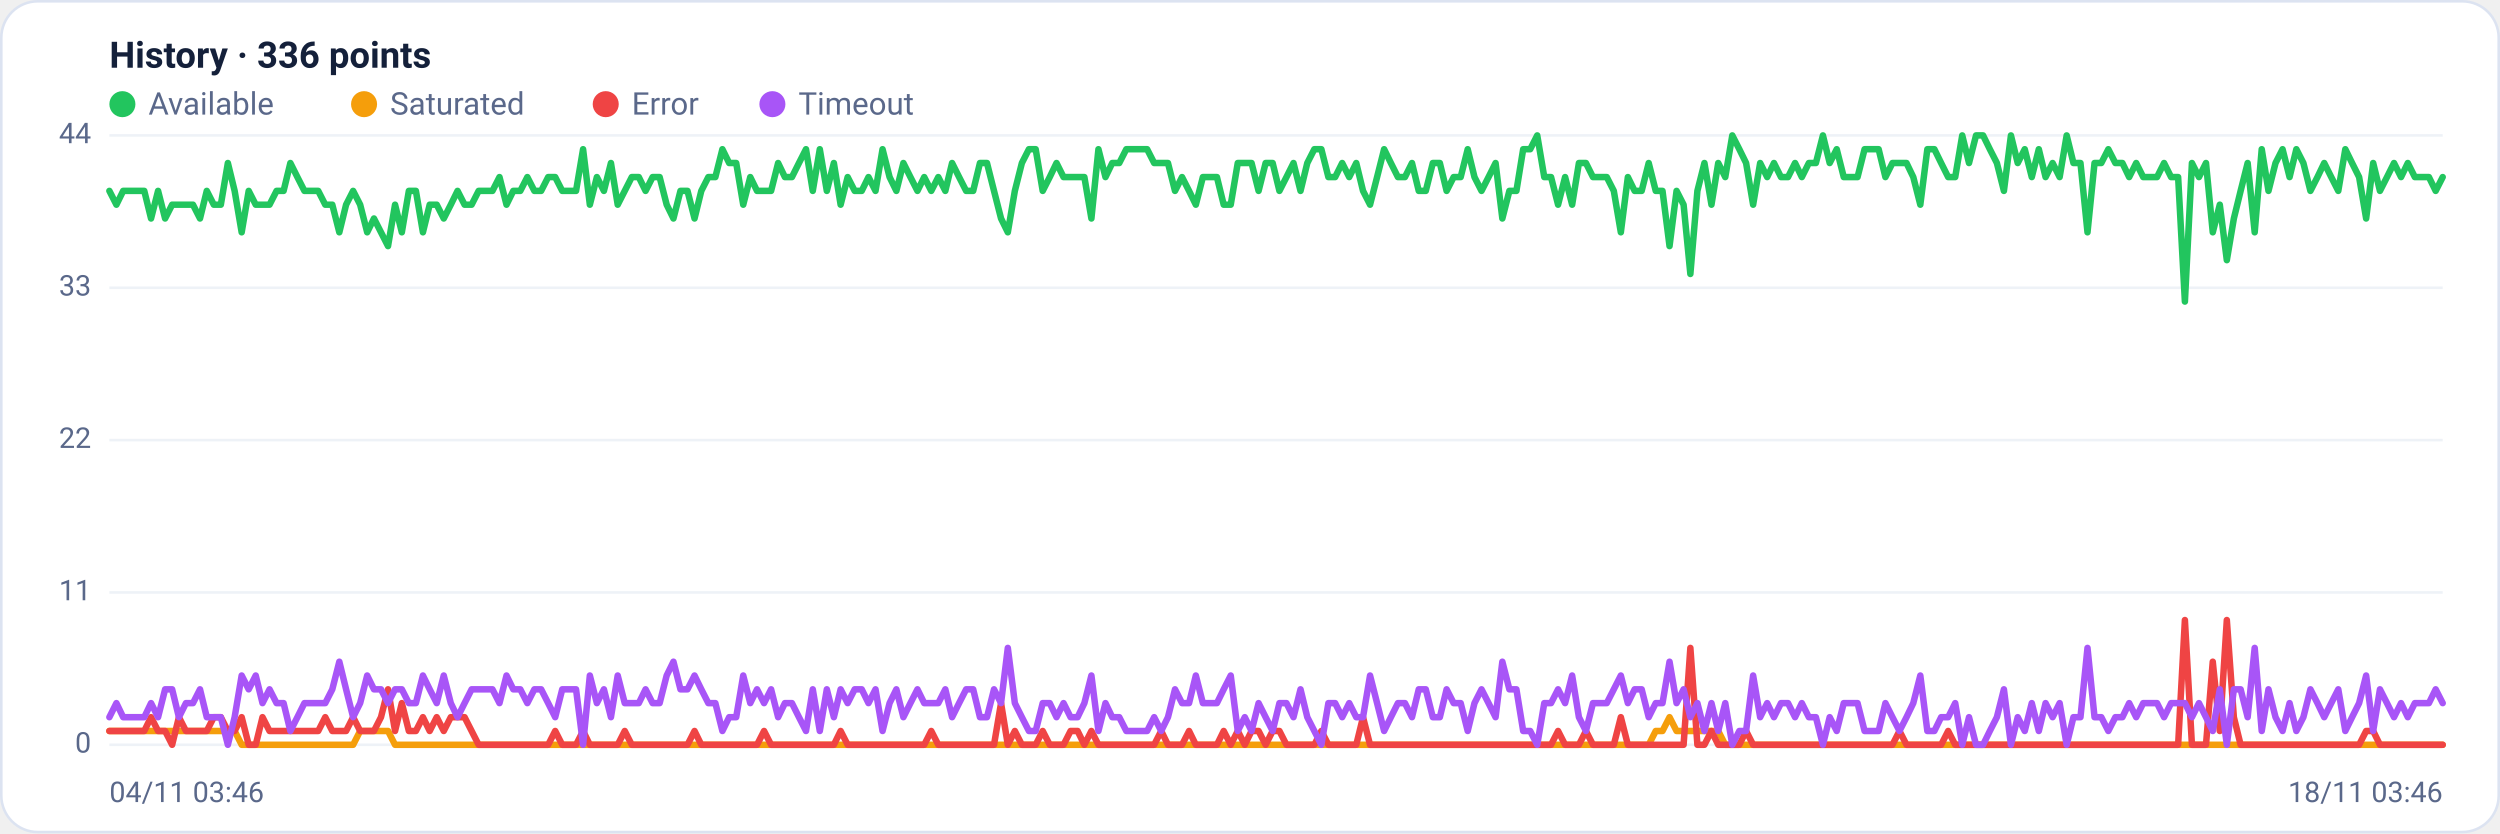
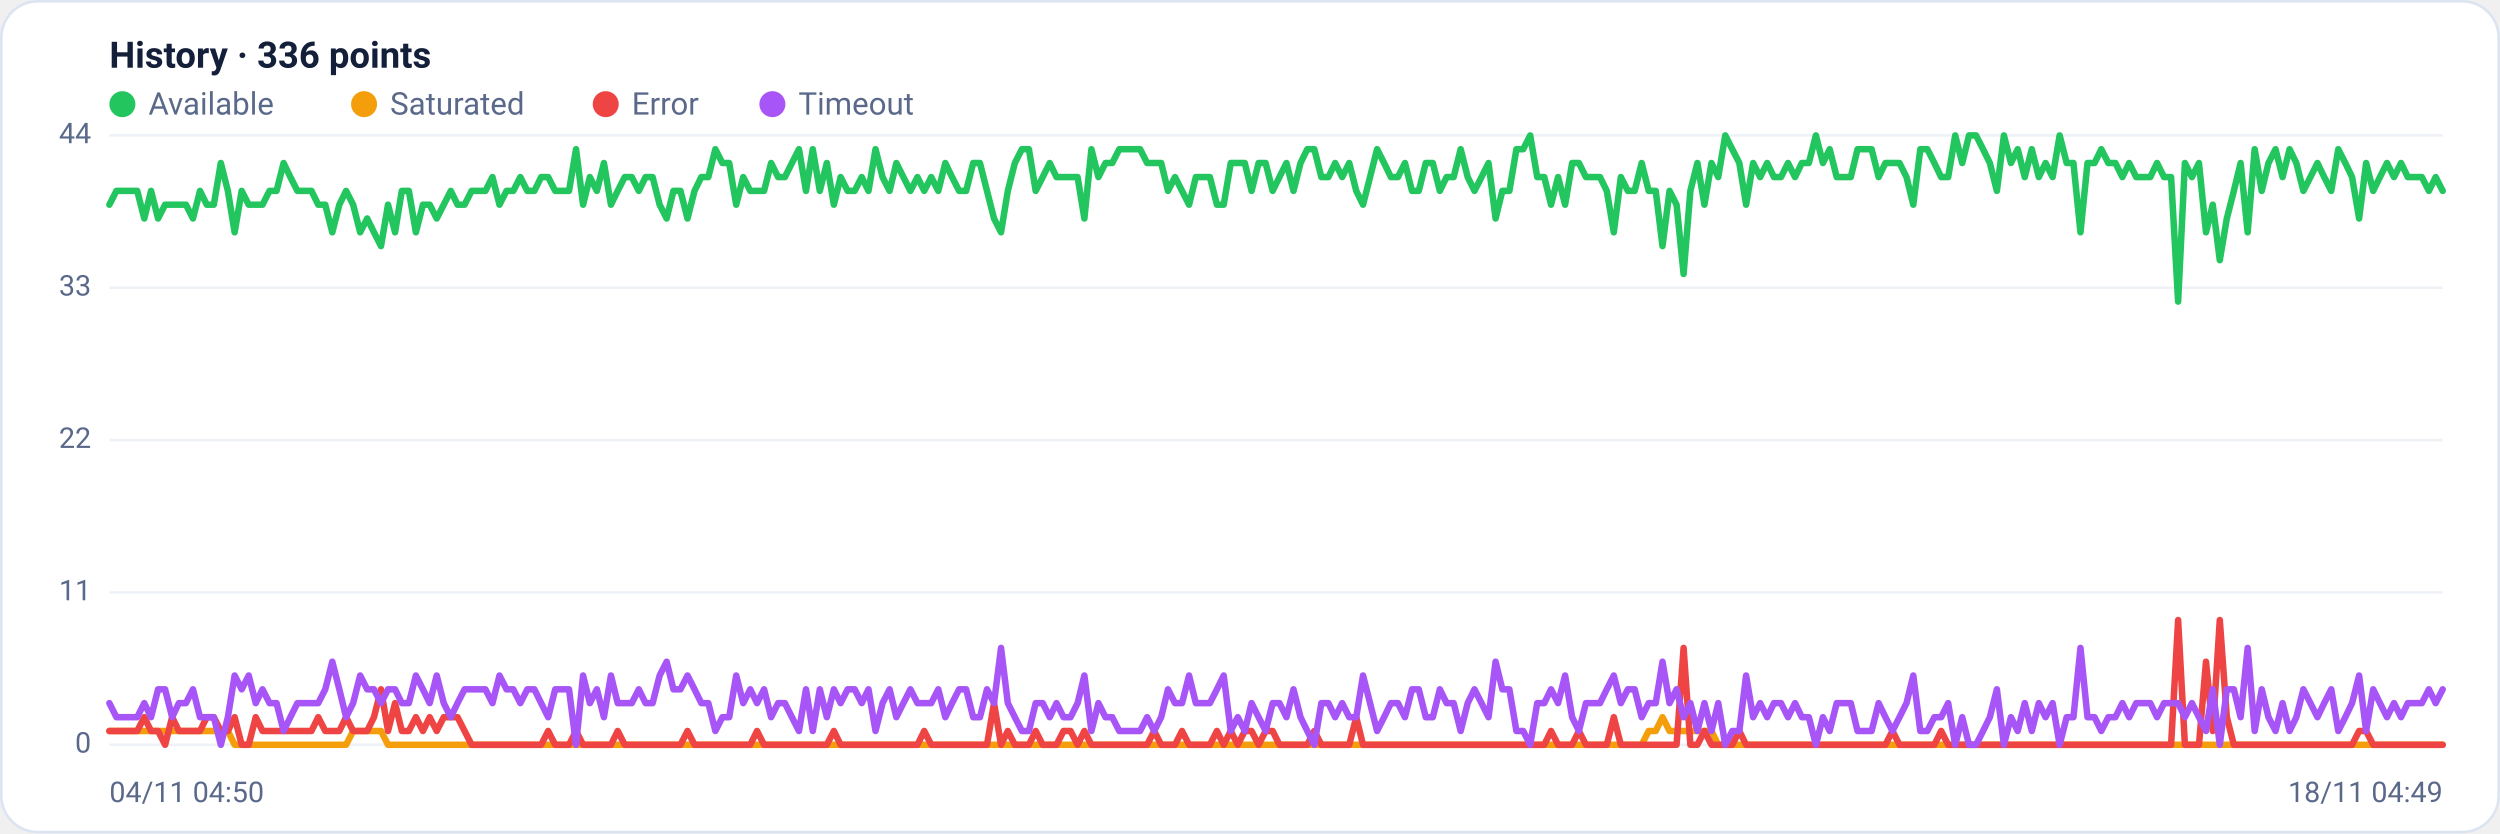
<svg xmlns="http://www.w3.org/2000/svg" viewBox="0 0 960 320" width="960" height="320" font-family="Segoe UI, system-ui, -apple-system, Roboto, Helvetica, Arial, sans-serif" role="img" aria-label="Availability history per region">
  <rect x="0.5" y="0.5" width="959" height="319" rx="14" fill="#ffffff" stroke="#dce3f1" />
  <text x="42" y="26" font-size="14" font-weight="600" fill="#14203a">History · 336 points</text>
  <circle cx="47" cy="40" r="5" fill="#22c55e" />
  <text x="57" y="44" font-size="12" fill="#5a688a">Available</text>
  <circle cx="139.8" cy="40" r="5" fill="#f59e0b" />
  <text x="149.8" y="44" font-size="12" fill="#5a688a">Saturated</text>
  <circle cx="232.6" cy="40" r="5" fill="#ef4444" />
  <text x="242.6" y="44" font-size="12" fill="#5a688a">Error</text>
  <circle cx="296.6" cy="40" r="5" fill="#a855f7" />
  <text x="306.6" y="44" font-size="12" fill="#5a688a">Timeout</text>
  <line x1="42" y1="286.0" x2="938" y2="286.0" stroke="#eef2f7" stroke-width="1" />
  <text x="35" y="289.0" text-anchor="end" font-size="11" fill="#5a688a">0</text>
  <line x1="42" y1="227.5" x2="938" y2="227.5" stroke="#eef2f7" stroke-width="1" />
  <text x="35" y="230.5" text-anchor="end" font-size="11" fill="#5a688a">11</text>
  <line x1="42" y1="169.0" x2="938" y2="169.0" stroke="#eef2f7" stroke-width="1" />
  <text x="35" y="172.0" text-anchor="end" font-size="11" fill="#5a688a">22</text>
  <line x1="42" y1="110.5" x2="938" y2="110.5" stroke="#eef2f7" stroke-width="1" />
  <text x="35" y="113.5" text-anchor="end" font-size="11" fill="#5a688a">33</text>
  <line x1="42" y1="52.0" x2="938" y2="52.0" stroke="#eef2f7" stroke-width="1" />
  <text x="35" y="55.0" text-anchor="end" font-size="11" fill="#5a688a">44</text>
-   <polyline fill="none" stroke="#22c55e" stroke-width="2.5" stroke-linejoin="round" stroke-linecap="round" points="42.0,73.3 44.7,78.6 47.3,73.3 50.0,73.3 52.7,73.3 55.4,73.3 58.0,83.9 60.7,73.3 63.4,83.9 66.1,78.6 68.7,78.6 71.4,78.6 74.1,78.6 76.8,83.9 79.4,73.3 82.1,78.6 84.8,78.6 87.5,62.6 90.1,73.3 92.8,89.2 95.5,73.3 98.2,78.6 100.8,78.6 103.5,78.6 106.2,73.3 108.9,73.3 111.5,62.6 114.2,68.0 116.9,73.3 119.6,73.3 122.2,73.3 124.9,78.6 127.6,78.6 130.3,89.2 132.9,78.6 135.6,73.3 138.3,78.6 141.0,89.2 143.6,83.9 146.3,89.2 149.0,94.5 151.7,78.6 154.3,89.2 157.0,73.3 159.7,73.3 162.4,89.2 165.0,78.6 167.7,78.6 170.4,83.9 173.1,78.6 175.7,73.3 178.4,78.6 181.1,78.6 183.8,73.3 186.4,73.3 189.1,73.3 191.8,68.0 194.5,78.6 197.1,73.3 199.8,73.3 202.5,68.0 205.2,73.3 207.8,73.3 210.5,68.0 213.2,68.0 215.9,73.3 218.5,73.3 221.2,73.3 223.9,57.3 226.5,78.6 229.2,68.0 231.9,73.3 234.6,62.6 237.2,78.6 239.9,73.3 242.6,68.0 245.3,68.0 247.9,73.3 250.6,68.0 253.3,68.0 256.0,78.6 258.6,83.9 261.3,73.3 264.0,73.3 266.7,83.9 269.3,73.3 272.0,68.0 274.7,68.0 277.4,57.3 280.0,62.6 282.7,62.6 285.4,78.6 288.1,68.0 290.7,73.3 293.4,73.3 296.1,73.3 298.8,62.6 301.4,68.0 304.1,68.0 306.8,62.6 309.5,57.3 312.1,73.3 314.8,57.3 317.5,73.3 320.2,62.6 322.8,78.6 325.5,68.0 328.2,73.3 330.9,73.3 333.5,68.0 336.2,73.3 338.9,57.3 341.6,68.0 344.2,73.3 346.9,62.6 349.6,68.0 352.3,73.3 354.9,68.0 357.6,73.3 360.3,68.0 363.0,73.3 365.6,62.6 368.3,68.0 371.0,73.3 373.7,73.3 376.3,62.6 379.0,62.6 381.7,73.3 384.4,83.9 387.0,89.2 389.7,73.3 392.4,62.6 395.1,57.3 397.7,57.3 400.4,73.3 403.1,68.0 405.7,62.6 408.4,68.0 411.1,68.0 413.8,68.0 416.4,68.0 419.1,83.9 421.8,57.3 424.5,68.0 427.1,62.6 429.8,62.6 432.5,57.3 435.2,57.3 437.8,57.3 440.5,57.3 443.2,62.6 445.9,62.6 448.5,62.6 451.2,73.3 453.9,68.0 456.6,73.3 459.2,78.6 461.9,68.0 464.6,68.0 467.3,68.0 469.9,78.6 472.6,78.6 475.3,62.6 478.0,62.6 480.6,62.6 483.3,73.3 486.0,62.6 488.7,62.6 491.3,73.3 494.0,68.0 496.7,62.6 499.4,73.3 502.0,62.6 504.7,57.3 507.4,57.3 510.1,68.0 512.7,68.0 515.4,62.6 518.1,68.0 520.8,62.6 523.4,73.3 526.1,78.6 528.8,68.0 531.5,57.3 534.1,62.6 536.8,68.0 539.5,68.0 542.2,62.6 544.8,73.3 547.5,73.3 550.2,62.6 552.9,62.6 555.5,73.3 558.2,68.0 560.9,68.0 563.6,57.3 566.2,68.0 568.9,73.3 571.6,68.0 574.3,62.6 576.9,83.9 579.6,73.3 582.3,73.3 584.9,57.3 587.6,57.3 590.3,52.0 593.0,68.0 595.6,68.0 598.3,78.6 601.0,68.0 603.7,78.6 606.3,62.6 609.0,62.6 611.7,68.0 614.4,68.0 617.0,68.0 619.7,73.3 622.4,89.2 625.1,68.0 627.7,73.3 630.4,73.3 633.1,62.6 635.8,73.3 638.4,73.3 641.1,94.5 643.8,73.3 646.5,78.6 649.1,105.2 651.8,73.3 654.5,62.6 657.2,78.6 659.8,62.6 662.5,68.0 665.2,52.0 667.9,57.3 670.5,62.6 673.2,78.6 675.9,62.6 678.6,68.0 681.2,62.6 683.9,68.0 686.6,68.0 689.3,62.6 691.9,68.0 694.6,62.6 697.3,62.6 700.0,52.0 702.6,62.6 705.3,57.3 708.0,68.0 710.7,68.0 713.3,68.0 716.0,57.3 718.7,57.3 721.4,57.3 724.0,68.0 726.7,62.6 729.4,62.6 732.1,62.6 734.7,68.0 737.4,78.6 740.1,57.3 742.8,57.3 745.4,62.6 748.1,68.0 750.8,68.0 753.5,52.0 756.1,62.6 758.8,52.0 761.5,52.0 764.1,57.3 766.8,62.6 769.5,73.3 772.2,52.0 774.8,62.6 777.5,57.3 780.2,68.0 782.9,57.3 785.5,68.0 788.2,62.6 790.9,68.0 793.6,52.0 796.2,62.6 798.9,62.6 801.6,89.2 804.3,62.6 806.9,62.6 809.6,57.3 812.3,62.6 815.0,62.6 817.6,68.0 820.3,62.6 823.0,68.0 825.7,68.0 828.3,68.0 831.0,62.6 833.7,68.0 836.4,68.0 839.0,115.8 841.7,62.6 844.4,68.0 847.1,62.6 849.7,89.2 852.4,78.6 855.1,99.9 857.8,83.9 860.4,73.3 863.1,62.6 865.8,89.2 868.5,57.3 871.1,73.3 873.8,62.6 876.5,57.3 879.2,68.0 881.8,57.3 884.5,62.6 887.2,73.3 889.9,68.0 892.5,62.6 895.2,68.0 897.9,73.3 900.6,57.3 903.2,62.6 905.9,68.0 908.6,83.9 911.3,62.6 913.9,73.3 916.6,68.0 919.3,62.6 922.0,68.0 924.6,62.6 927.3,68.0 930.0,68.0 932.7,68.0 935.3,73.3 938.0,68.0" />
-   <polyline fill="none" stroke="#f59e0b" stroke-width="2.5" stroke-linejoin="round" stroke-linecap="round" points="42.0,280.7 44.7,280.7 47.3,280.7 50.0,280.7 52.7,280.7 55.4,280.7 58.0,280.7 60.7,280.7 63.4,280.7 66.1,280.7 68.7,280.7 71.4,280.7 74.1,280.7 76.8,280.7 79.4,280.7 82.1,280.7 84.8,280.7 87.5,280.7 90.1,280.7 92.8,286.0 95.5,286.0 98.2,286.0 100.8,286.0 103.5,286.0 106.2,286.0 108.9,286.0 111.5,286.0 114.2,286.0 116.9,286.0 119.6,286.0 122.2,286.0 124.9,286.0 127.6,286.0 130.3,286.0 132.9,286.0 135.6,286.0 138.3,280.7 141.0,280.7 143.6,280.7 146.3,280.7 149.0,280.7 151.7,286.0 154.3,286.0 157.0,286.0 159.7,286.0 162.4,286.0 165.0,286.0 167.7,286.0 170.4,286.0 173.1,286.0 175.7,286.0 178.4,286.0 181.1,286.0 183.8,286.0 186.4,286.0 189.1,286.0 191.8,286.0 194.5,286.0 197.1,286.0 199.8,286.0 202.5,286.0 205.2,286.0 207.8,286.0 210.5,286.0 213.2,286.0 215.9,286.0 218.5,286.0 221.2,286.0 223.9,286.0 226.5,286.0 229.2,286.0 231.9,286.0 234.6,286.0 237.2,286.0 239.9,286.0 242.6,286.0 245.3,286.0 247.9,286.0 250.6,286.0 253.3,286.0 256.0,286.0 258.6,286.0 261.3,286.0 264.0,286.0 266.7,286.0 269.3,286.0 272.0,286.0 274.7,286.0 277.4,286.0 280.0,286.0 282.7,286.0 285.4,286.0 288.1,286.0 290.7,286.0 293.4,286.0 296.1,286.0 298.8,286.0 301.4,286.0 304.1,286.0 306.8,286.0 309.5,286.0 312.1,286.0 314.8,286.0 317.5,286.0 320.2,286.0 322.8,286.0 325.5,286.0 328.2,286.0 330.9,286.0 333.5,286.0 336.2,286.0 338.9,286.0 341.6,286.0 344.2,286.0 346.9,286.0 349.6,286.0 352.3,286.0 354.9,286.0 357.6,286.0 360.3,286.0 363.0,286.0 365.6,286.0 368.3,286.0 371.0,286.0 373.7,286.0 376.3,286.0 379.0,286.0 381.7,286.0 384.4,286.0 387.0,286.0 389.7,286.0 392.4,286.0 395.1,286.0 397.7,286.0 400.4,286.0 403.1,286.0 405.7,286.0 408.4,286.0 411.1,286.0 413.8,286.0 416.4,286.0 419.1,286.0 421.8,286.0 424.5,286.0 427.1,286.0 429.8,286.0 432.5,286.0 435.2,286.0 437.8,286.0 440.5,286.0 443.2,286.0 445.9,286.0 448.5,286.0 451.2,286.0 453.9,286.0 456.6,286.0 459.2,286.0 461.9,286.0 464.6,286.0 467.3,286.0 469.9,286.0 472.6,286.0 475.3,286.0 478.0,286.0 480.6,286.0 483.3,286.0 486.0,286.0 488.7,286.0 491.3,286.0 494.0,286.0 496.7,286.0 499.4,286.0 502.0,286.0 504.7,286.0 507.4,286.0 510.1,286.0 512.7,286.0 515.4,286.0 518.1,286.0 520.8,286.0 523.4,286.0 526.1,286.0 528.8,286.0 531.5,286.0 534.1,286.0 536.8,286.0 539.5,286.0 542.2,286.0 544.8,286.0 547.5,286.0 550.2,286.0 552.9,286.0 555.5,286.0 558.2,286.0 560.9,286.0 563.6,286.0 566.2,286.0 568.9,286.0 571.6,286.0 574.3,286.0 576.9,286.0 579.6,286.0 582.3,286.0 584.9,286.0 587.6,286.0 590.3,286.0 593.0,286.0 595.6,286.0 598.3,286.0 601.0,286.0 603.7,286.0 606.3,286.0 609.0,286.0 611.7,286.0 614.4,286.0 617.0,286.0 619.7,286.0 622.4,286.0 625.1,286.0 627.7,286.0 630.4,286.0 633.1,286.0 635.8,280.7 638.4,280.7 641.1,275.4 643.8,280.7 646.5,280.7 649.1,280.7 651.8,280.7 654.5,280.7 657.2,280.7 659.8,280.7 662.5,286.0 665.2,286.0 667.9,286.0 670.5,286.0 673.2,286.0 675.9,286.0 678.6,286.0 681.2,286.0 683.9,286.0 686.6,286.0 689.3,286.0 691.9,286.0 694.6,286.0 697.3,286.0 700.0,286.0 702.6,286.0 705.3,286.0 708.0,286.0 710.7,286.0 713.3,286.0 716.0,286.0 718.7,286.0 721.4,286.0 724.0,286.0 726.7,286.0 729.4,286.0 732.1,286.0 734.7,286.0 737.4,286.0 740.1,286.0 742.8,286.0 745.4,286.0 748.1,286.0 750.8,286.0 753.5,286.0 756.1,286.0 758.8,286.0 761.5,286.0 764.1,286.0 766.8,286.0 769.5,286.0 772.2,286.0 774.8,286.0 777.5,286.0 780.2,286.0 782.9,286.0 785.5,286.0 788.2,286.0 790.9,286.0 793.6,286.0 796.2,286.0 798.9,286.0 801.6,286.0 804.3,286.0 806.9,286.0 809.6,286.0 812.3,286.0 815.0,286.0 817.6,286.0 820.3,286.0 823.0,286.0 825.7,286.0 828.3,286.0 831.0,286.0 833.7,286.0 836.4,286.0 839.0,286.0 841.7,286.0 844.4,286.0 847.1,286.0 849.7,286.0 852.4,286.0 855.1,286.0 857.8,286.0 860.4,286.0 863.1,286.0 865.8,286.0 868.5,286.0 871.1,286.0 873.8,286.0 876.5,286.0 879.2,286.0 881.8,286.0 884.5,286.0 887.2,286.0 889.9,286.0 892.5,286.0 895.2,286.0 897.9,286.0 900.6,286.0 903.2,286.0 905.9,286.0 908.6,286.0 911.3,286.0 913.9,286.0 916.6,286.0 919.3,286.0 922.0,286.0 924.6,286.0 927.3,286.0 930.0,286.0 932.7,286.0 935.3,286.0 938.0,286.0" />
-   <polyline fill="none" stroke="#ef4444" stroke-width="2.5" stroke-linejoin="round" stroke-linecap="round" points="42.0,280.7 44.7,280.7 47.3,280.7 50.0,280.7 52.7,280.7 55.4,280.7 58.0,275.4 60.7,280.7 63.4,280.7 66.1,286.0 68.7,275.4 71.4,280.7 74.1,280.7 76.8,280.7 79.4,280.7 82.1,275.4 84.8,275.4 87.5,280.7 90.1,280.7 92.8,275.4 95.5,286.0 98.2,286.0 100.8,275.4 103.5,280.7 106.2,280.7 108.9,280.7 111.5,280.7 114.2,280.7 116.9,280.7 119.6,280.7 122.2,280.7 124.9,275.4 127.6,280.7 130.3,280.7 132.9,280.7 135.6,275.4 138.3,280.7 141.0,280.7 143.6,280.7 146.3,275.4 149.0,264.7 151.7,280.7 154.3,270.0 157.0,280.7 159.7,280.7 162.4,275.4 165.0,280.7 167.7,275.4 170.4,280.7 173.1,275.4 175.7,275.4 178.4,275.4 181.1,280.7 183.8,286.0 186.4,286.0 189.1,286.0 191.8,286.0 194.5,286.0 197.1,286.0 199.8,286.0 202.5,286.0 205.2,286.0 207.8,286.0 210.5,286.0 213.2,280.7 215.9,286.0 218.5,286.0 221.2,286.0 223.9,280.7 226.5,286.0 229.2,286.0 231.9,286.0 234.6,286.0 237.2,286.0 239.9,280.7 242.6,286.0 245.3,286.0 247.9,286.0 250.6,286.0 253.3,286.0 256.0,286.0 258.6,286.0 261.3,286.0 264.0,286.0 266.7,280.7 269.3,286.0 272.0,286.0 274.7,286.0 277.4,286.0 280.0,286.0 282.7,286.0 285.4,286.0 288.1,286.0 290.7,286.0 293.4,280.7 296.1,286.0 298.8,286.0 301.4,286.0 304.1,286.0 306.8,286.0 309.5,286.0 312.1,286.0 314.8,286.0 317.5,286.0 320.2,286.0 322.8,280.7 325.5,286.0 328.2,286.0 330.9,286.0 333.5,286.0 336.2,286.0 338.9,286.0 341.6,286.0 344.2,286.0 346.9,286.0 349.6,286.0 352.3,286.0 354.9,286.0 357.6,280.7 360.3,286.0 363.0,286.0 365.6,286.0 368.3,286.0 371.0,286.0 373.7,286.0 376.3,286.0 379.0,286.0 381.7,286.0 384.4,270.0 387.0,286.0 389.7,280.7 392.4,286.0 395.1,286.0 397.7,286.0 400.4,280.7 403.1,286.0 405.7,286.0 408.4,286.0 411.1,280.7 413.8,280.7 416.4,286.0 419.1,280.7 421.8,286.0 424.5,286.0 427.1,286.0 429.8,286.0 432.5,286.0 435.2,286.0 437.8,286.0 440.5,286.0 443.2,286.0 445.9,280.7 448.5,286.0 451.2,286.0 453.9,286.0 456.6,280.7 459.2,286.0 461.9,286.0 464.6,286.0 467.3,286.0 469.9,280.7 472.6,286.0 475.3,280.7 478.0,286.0 480.6,280.7 483.3,280.7 486.0,286.0 488.7,280.7 491.3,280.7 494.0,286.0 496.7,286.0 499.4,286.0 502.0,286.0 504.7,286.0 507.4,280.7 510.1,286.0 512.7,286.0 515.4,286.0 518.1,286.0 520.8,286.0 523.4,275.4 526.1,286.0 528.8,286.0 531.5,286.0 534.1,286.0 536.8,286.0 539.5,286.0 542.2,286.0 544.8,286.0 547.5,286.0 550.2,286.0 552.9,286.0 555.5,286.0 558.2,286.0 560.9,286.0 563.6,286.0 566.2,286.0 568.9,286.0 571.6,286.0 574.3,286.0 576.9,286.0 579.6,286.0 582.3,286.0 584.9,286.0 587.6,286.0 590.3,286.0 593.0,286.0 595.6,286.0 598.3,280.7 601.0,286.0 603.7,286.0 606.3,286.0 609.0,280.7 611.7,286.0 614.4,286.0 617.0,286.0 619.7,286.0 622.4,275.4 625.1,286.0 627.7,286.0 630.4,286.0 633.1,286.0 635.8,286.0 638.4,286.0 641.1,286.0 643.8,286.0 646.5,286.0 649.1,248.8 651.8,286.0 654.5,286.0 657.2,280.7 659.8,286.0 662.5,286.0 665.2,286.0 667.9,286.0 670.5,280.7 673.2,286.0 675.9,286.0 678.6,286.0 681.2,286.0 683.9,286.0 686.6,286.0 689.3,286.0 691.9,286.0 694.6,286.0 697.3,286.0 700.0,286.0 702.6,286.0 705.3,286.0 708.0,286.0 710.7,286.0 713.3,286.0 716.0,286.0 718.7,286.0 721.4,286.0 724.0,286.0 726.7,286.0 729.4,280.7 732.1,286.0 734.7,286.0 737.4,286.0 740.1,286.0 742.8,286.0 745.4,286.0 748.1,280.7 750.8,286.0 753.5,286.0 756.1,286.0 758.8,286.0 761.5,286.0 764.1,286.0 766.8,286.0 769.5,286.0 772.2,286.0 774.8,286.0 777.5,286.0 780.2,286.0 782.9,286.0 785.5,286.0 788.2,286.0 790.9,286.0 793.6,286.0 796.2,286.0 798.9,286.0 801.6,286.0 804.3,286.0 806.9,286.0 809.6,286.0 812.3,286.0 815.0,286.0 817.6,286.0 820.3,286.0 823.0,286.0 825.7,286.0 828.3,286.0 831.0,286.0 833.7,286.0 836.4,286.0 839.0,238.1 841.7,286.0 844.4,286.0 847.1,286.0 849.7,254.1 852.4,280.7 855.1,238.1 857.8,275.4 860.4,286.0 863.1,286.0 865.8,286.0 868.5,286.0 871.1,286.0 873.8,286.0 876.5,286.0 879.2,286.0 881.8,286.0 884.5,286.0 887.2,286.0 889.9,286.0 892.5,286.0 895.2,286.0 897.9,286.0 900.6,286.0 903.2,286.0 905.9,286.0 908.6,280.7 911.3,280.7 913.9,286.0 916.6,286.0 919.3,286.0 922.0,286.0 924.6,286.0 927.3,286.0 930.0,286.0 932.7,286.0 935.3,286.0 938.0,286.0" />
-   <polyline fill="none" stroke="#a855f7" stroke-width="2.5" stroke-linejoin="round" stroke-linecap="round" points="42.0,275.4 44.7,270.0 47.3,275.4 50.0,275.4 52.7,275.4 55.4,275.4 58.0,270.0 60.7,275.4 63.4,264.7 66.1,264.7 68.7,275.4 71.4,270.0 74.1,270.0 76.8,264.7 79.4,275.4 82.1,275.4 84.8,275.4 87.5,286.0 90.1,275.4 92.8,259.4 95.5,264.7 98.2,259.4 100.8,270.0 103.5,264.7 106.2,270.0 108.9,270.0 111.5,280.7 114.2,275.4 116.9,270.0 119.6,270.0 122.2,270.0 124.9,270.0 127.6,264.7 130.3,254.1 132.9,264.7 135.6,275.4 138.3,270.0 141.0,259.4 143.6,264.7 146.3,264.7 149.0,270.0 151.7,264.7 154.3,264.7 157.0,270.0 159.7,270.0 162.4,259.4 165.0,264.7 167.7,270.0 170.4,259.4 173.1,270.0 175.7,275.4 178.4,270.0 181.1,264.7 183.8,264.7 186.4,264.7 189.1,264.7 191.8,270.0 194.5,259.4 197.1,264.7 199.8,264.7 202.5,270.0 205.2,264.7 207.8,264.7 210.5,270.0 213.2,275.4 215.9,264.7 218.5,264.7 221.2,264.7 223.9,286.0 226.5,259.4 229.2,270.0 231.9,264.7 234.6,275.4 237.2,259.4 239.9,270.0 242.6,270.0 245.3,270.0 247.9,264.7 250.6,270.0 253.3,270.0 256.0,259.4 258.6,254.1 261.3,264.7 264.0,264.7 266.7,259.4 269.3,264.7 272.0,270.0 274.7,270.0 277.4,280.7 280.0,275.4 282.7,275.4 285.4,259.4 288.1,270.0 290.7,264.7 293.4,270.0 296.1,264.7 298.8,275.4 301.4,270.0 304.1,270.0 306.8,275.4 309.5,280.7 312.1,264.7 314.8,280.7 317.5,264.7 320.2,275.4 322.8,264.7 325.5,270.0 328.2,264.7 330.9,264.7 333.5,270.0 336.2,264.7 338.9,280.7 341.6,270.0 344.2,264.7 346.9,275.4 349.6,270.0 352.3,264.7 354.9,270.0 357.6,270.0 360.3,270.0 363.0,264.7 365.6,275.4 368.3,270.0 371.0,264.7 373.7,264.7 376.3,275.4 379.0,275.4 381.7,264.7 384.4,270.0 387.0,248.8 389.7,270.0 392.4,275.4 395.1,280.7 397.7,280.7 400.4,270.0 403.1,270.0 405.7,275.4 408.4,270.0 411.1,275.4 413.8,275.4 416.4,270.0 419.1,259.4 421.8,280.7 424.5,270.0 427.1,275.4 429.8,275.4 432.5,280.7 435.2,280.7 437.8,280.7 440.5,280.7 443.2,275.4 445.9,280.7 448.5,275.4 451.2,264.7 453.9,270.0 456.6,270.0 459.2,259.4 461.9,270.0 464.6,270.0 467.3,270.0 469.9,264.7 472.6,259.4 475.3,280.7 478.0,275.4 480.6,280.7 483.3,270.0 486.0,275.4 488.7,280.7 491.3,270.0 494.0,270.0 496.7,275.4 499.4,264.7 502.0,275.4 504.7,280.7 507.4,286.0 510.1,270.0 512.7,270.0 515.4,275.4 518.1,270.0 520.8,275.4 523.4,275.4 526.1,259.4 528.8,270.0 531.5,280.7 534.1,275.4 536.8,270.0 539.5,270.0 542.2,275.4 544.8,264.7 547.5,264.7 550.2,275.4 552.9,275.4 555.5,264.7 558.2,270.0 560.9,270.0 563.6,280.7 566.2,270.0 568.9,264.7 571.6,270.0 574.3,275.4 576.9,254.1 579.6,264.7 582.3,264.7 584.9,280.7 587.6,280.7 590.3,286.0 593.0,270.0 595.6,270.0 598.3,264.7 601.0,270.0 603.7,259.4 606.3,275.4 609.0,280.7 611.7,270.0 614.4,270.0 617.0,270.0 619.7,264.7 622.4,259.4 625.1,270.0 627.7,264.7 630.4,264.7 633.1,275.4 635.8,270.0 638.4,270.0 641.1,254.1 643.8,270.0 646.5,264.7 649.1,275.4 651.8,270.0 654.5,280.7 657.2,270.0 659.8,280.7 662.5,270.0 665.2,286.0 667.9,280.7 670.5,280.7 673.2,259.4 675.9,275.4 678.6,270.0 681.2,275.4 683.9,270.0 686.6,270.0 689.3,275.4 691.9,270.0 694.6,275.4 697.3,275.4 700.0,286.0 702.6,275.4 705.3,280.7 708.0,270.0 710.7,270.0 713.3,270.0 716.0,280.7 718.7,280.7 721.4,280.7 724.0,270.0 726.7,275.4 729.4,280.7 732.1,275.4 734.7,270.0 737.4,259.4 740.1,280.7 742.8,280.7 745.4,275.4 748.1,275.4 750.8,270.0 753.5,286.0 756.1,275.4 758.8,286.0 761.5,286.0 764.1,280.7 766.8,275.4 769.5,264.7 772.2,286.0 774.8,275.4 777.5,280.7 780.2,270.0 782.9,280.7 785.5,270.0 788.2,275.4 790.9,270.0 793.6,286.0 796.2,275.4 798.9,275.4 801.6,248.8 804.3,275.4 806.9,275.4 809.6,280.7 812.3,275.4 815.0,275.4 817.6,270.0 820.3,275.4 823.0,270.0 825.7,270.0 828.3,270.0 831.0,275.4 833.7,270.0 836.4,270.0 839.0,270.0 841.7,275.4 844.4,270.0 847.1,275.4 849.7,280.7 852.4,264.7 855.1,286.0 857.8,264.7 860.4,264.7 863.1,275.4 865.8,248.8 868.5,280.7 871.1,264.7 873.8,275.4 876.5,280.7 879.2,270.0 881.8,280.7 884.5,275.4 887.2,264.7 889.9,270.0 892.5,275.4 895.2,270.0 897.9,264.7 900.6,280.7 903.2,275.4 905.9,270.0 908.6,259.4 911.3,280.7 913.9,264.7 916.6,270.0 919.3,275.4 922.0,270.0 924.6,275.4 927.3,270.0 930.0,270.0 932.7,270.0 935.3,264.7 938.0,270.0" />
-   <text x="42" y="308" font-size="11" fill="#5a688a">04/11 03:46</text>
-   <text x="938" y="308" text-anchor="end" font-size="11" fill="#5a688a">18/11 03:46</text>
+   <polyline fill="none" stroke="#22c55e" stroke-width="2.5" stroke-linejoin="round" stroke-linecap="round" points="42.0,78.6 44.7,73.3 47.3,73.3 50.0,73.3 52.7,73.3 55.4,83.9 58.0,73.3 60.7,83.9 63.4,78.6 66.1,78.6 68.7,78.6 71.4,78.6 74.1,83.9 76.8,73.3 79.4,78.6 82.1,78.6 84.8,62.6 87.5,73.3 90.1,89.2 92.8,73.3 95.5,78.6 98.2,78.6 100.8,78.6 103.5,73.3 106.2,73.3 108.9,62.6 111.5,68.0 114.2,73.3 116.9,73.3 119.6,73.3 122.2,78.6 124.9,78.6 127.6,89.2 130.3,78.6 132.9,73.3 135.6,78.6 138.3,89.2 141.0,83.9 143.6,89.2 146.3,94.5 149.0,78.6 151.7,89.2 154.3,73.3 157.0,73.3 159.7,89.2 162.4,78.6 165.0,78.6 167.7,83.9 170.4,78.6 173.1,73.3 175.7,78.6 178.4,78.6 181.1,73.3 183.8,73.3 186.4,73.3 189.1,68.0 191.8,78.6 194.5,73.3 197.1,73.3 199.8,68.0 202.5,73.3 205.2,73.3 207.8,68.0 210.5,68.0 213.2,73.3 215.9,73.3 218.5,73.3 221.2,57.3 223.9,78.6 226.5,68.0 229.2,73.3 231.9,62.6 234.6,78.6 237.2,73.3 239.9,68.0 242.6,68.0 245.3,73.3 247.9,68.0 250.6,68.0 253.3,78.6 256.0,83.9 258.6,73.3 261.3,73.3 264.0,83.9 266.7,73.3 269.3,68.0 272.0,68.0 274.7,57.3 277.4,62.6 280.0,62.6 282.7,78.6 285.4,68.0 288.1,73.3 290.7,73.3 293.4,73.3 296.1,62.6 298.8,68.0 301.4,68.0 304.1,62.6 306.8,57.3 309.5,73.3 312.1,57.3 314.8,73.3 317.5,62.6 320.2,78.6 322.8,68.0 325.5,73.3 328.2,73.3 330.9,68.0 333.5,73.3 336.2,57.3 338.9,68.0 341.6,73.3 344.2,62.6 346.9,68.0 349.6,73.3 352.3,68.0 354.9,73.3 357.6,68.0 360.3,73.3 363.0,62.6 365.6,68.0 368.3,73.3 371.0,73.3 373.7,62.6 376.3,62.6 379.0,73.3 381.7,83.9 384.4,89.2 387.0,73.3 389.7,62.6 392.4,57.3 395.1,57.3 397.7,73.3 400.4,68.0 403.1,62.6 405.7,68.0 408.4,68.0 411.1,68.0 413.8,68.0 416.4,83.9 419.1,57.3 421.8,68.0 424.5,62.6 427.1,62.6 429.8,57.3 432.5,57.3 435.2,57.3 437.8,57.3 440.5,62.6 443.2,62.6 445.9,62.6 448.5,73.3 451.2,68.0 453.9,73.3 456.6,78.6 459.2,68.0 461.9,68.0 464.6,68.0 467.3,78.6 469.9,78.6 472.6,62.6 475.3,62.6 478.0,62.6 480.6,73.3 483.3,62.6 486.0,62.6 488.7,73.3 491.3,68.0 494.0,62.6 496.7,73.3 499.4,62.6 502.0,57.3 504.7,57.3 507.4,68.0 510.1,68.0 512.7,62.6 515.4,68.0 518.1,62.6 520.8,73.3 523.4,78.6 526.1,68.0 528.8,57.3 531.5,62.6 534.1,68.0 536.8,68.0 539.5,62.6 542.2,73.3 544.8,73.3 547.5,62.6 550.2,62.6 552.9,73.3 555.5,68.0 558.2,68.0 560.9,57.3 563.6,68.0 566.2,73.3 568.9,68.0 571.6,62.6 574.3,83.9 576.9,73.3 579.6,73.3 582.3,57.3 584.9,57.3 587.6,52.0 590.3,68.0 593.0,68.0 595.6,78.6 598.3,68.0 601.0,78.6 603.7,62.6 606.3,62.6 609.0,68.0 611.7,68.0 614.4,68.0 617.0,73.3 619.7,89.2 622.4,68.0 625.1,73.3 627.7,73.3 630.4,62.6 633.1,73.3 635.8,73.3 638.4,94.5 641.1,73.3 643.8,78.6 646.5,105.2 649.1,73.3 651.8,62.6 654.5,78.6 657.2,62.6 659.8,68.0 662.5,52.0 665.2,57.3 667.9,62.6 670.5,78.6 673.2,62.6 675.9,68.0 678.6,62.6 681.2,68.0 683.9,68.0 686.6,62.6 689.3,68.0 691.9,62.6 694.6,62.6 697.3,52.0 700.0,62.6 702.6,57.3 705.3,68.0 708.0,68.0 710.7,68.0 713.3,57.3 716.0,57.3 718.7,57.3 721.4,68.0 724.0,62.6 726.7,62.6 729.4,62.6 732.1,68.0 734.7,78.6 737.4,57.3 740.1,57.3 742.8,62.6 745.4,68.0 748.1,68.0 750.8,52.0 753.5,62.6 756.1,52.0 758.8,52.0 761.5,57.3 764.1,62.6 766.8,73.3 769.5,52.0 772.2,62.6 774.8,57.3 777.5,68.0 780.2,57.3 782.9,68.0 785.5,62.6 788.2,68.0 790.9,52.0 793.6,62.6 796.2,62.6 798.9,89.2 801.6,62.6 804.3,62.6 806.9,57.3 809.6,62.6 812.3,62.6 815.0,68.0 817.6,62.6 820.3,68.0 823.0,68.0 825.7,68.0 828.3,62.6 831.0,68.0 833.7,68.0 836.4,115.8 839.0,62.6 841.7,68.0 844.4,62.6 847.1,89.2 849.7,78.6 852.4,99.9 855.1,83.9 857.8,73.3 860.4,62.6 863.1,89.2 865.8,57.3 868.5,73.3 871.1,62.6 873.8,57.3 876.5,68.0 879.2,57.3 881.8,62.6 884.5,73.3 887.2,68.0 889.9,62.6 892.5,68.0 895.2,73.3 897.9,57.3 900.6,62.6 903.2,68.0 905.9,83.9 908.6,62.6 911.3,73.3 913.9,68.0 916.6,62.6 919.3,68.0 922.0,62.6 924.6,68.0 927.3,68.0 930.0,68.0 932.7,73.3 935.3,68.0 938.0,73.3" />
+   <polyline fill="none" stroke="#f59e0b" stroke-width="2.5" stroke-linejoin="round" stroke-linecap="round" points="42.0,280.7 44.7,280.7 47.3,280.7 50.0,280.7 52.7,280.7 55.4,280.7 58.0,280.7 60.7,280.7 63.4,280.7 66.1,280.7 68.7,280.7 71.4,280.7 74.1,280.7 76.8,280.7 79.4,280.7 82.1,280.7 84.8,280.7 87.5,280.7 90.1,286.0 92.8,286.0 95.5,286.0 98.2,286.0 100.8,286.0 103.5,286.0 106.2,286.0 108.9,286.0 111.5,286.0 114.2,286.0 116.9,286.0 119.6,286.0 122.2,286.0 124.9,286.0 127.6,286.0 130.3,286.0 132.9,286.0 135.6,280.7 138.3,280.7 141.0,280.7 143.6,280.7 146.3,280.7 149.0,286.0 151.7,286.0 154.3,286.0 157.0,286.0 159.7,286.0 162.4,286.0 165.0,286.0 167.7,286.0 170.4,286.0 173.1,286.0 175.7,286.0 178.4,286.0 181.1,286.0 183.8,286.0 186.4,286.0 189.1,286.0 191.8,286.0 194.5,286.0 197.1,286.0 199.8,286.0 202.5,286.0 205.2,286.0 207.8,286.0 210.5,286.0 213.2,286.0 215.9,286.0 218.5,286.0 221.2,286.0 223.9,286.0 226.5,286.0 229.2,286.0 231.9,286.0 234.6,286.0 237.2,286.0 239.9,286.0 242.6,286.0 245.3,286.0 247.9,286.0 250.6,286.0 253.3,286.0 256.0,286.0 258.6,286.0 261.3,286.0 264.0,286.0 266.7,286.0 269.3,286.0 272.0,286.0 274.7,286.0 277.4,286.0 280.0,286.0 282.7,286.0 285.4,286.0 288.1,286.0 290.7,286.0 293.4,286.0 296.1,286.0 298.8,286.0 301.4,286.0 304.1,286.0 306.8,286.0 309.5,286.0 312.1,286.0 314.8,286.0 317.5,286.0 320.2,286.0 322.8,286.0 325.5,286.0 328.2,286.0 330.9,286.0 333.5,286.0 336.2,286.0 338.9,286.0 341.6,286.0 344.2,286.0 346.9,286.0 349.6,286.0 352.3,286.0 354.9,286.0 357.6,286.0 360.3,286.0 363.0,286.0 365.6,286.0 368.3,286.0 371.0,286.0 373.7,286.0 376.3,286.0 379.0,286.0 381.7,286.0 384.4,286.0 387.0,286.0 389.7,286.0 392.4,286.0 395.1,286.0 397.7,286.0 400.4,286.0 403.1,286.0 405.7,286.0 408.4,286.0 411.1,286.0 413.8,286.0 416.4,286.0 419.1,286.0 421.8,286.0 424.5,286.0 427.1,286.0 429.8,286.0 432.5,286.0 435.2,286.0 437.8,286.0 440.5,286.0 443.2,286.0 445.9,286.0 448.5,286.0 451.2,286.0 453.9,286.0 456.6,286.0 459.2,286.0 461.9,286.0 464.6,286.0 467.3,286.0 469.9,286.0 472.6,286.0 475.3,286.0 478.0,286.0 480.6,286.0 483.3,286.0 486.0,286.0 488.7,286.0 491.3,286.0 494.0,286.0 496.7,286.0 499.4,286.0 502.0,286.0 504.7,286.0 507.4,286.0 510.1,286.0 512.7,286.0 515.4,286.0 518.1,286.0 520.8,286.0 523.4,286.0 526.1,286.0 528.8,286.0 531.5,286.0 534.1,286.0 536.8,286.0 539.5,286.0 542.2,286.0 544.8,286.0 547.5,286.0 550.2,286.0 552.9,286.0 555.5,286.0 558.2,286.0 560.9,286.0 563.6,286.0 566.2,286.0 568.9,286.0 571.6,286.0 574.3,286.0 576.9,286.0 579.6,286.0 582.3,286.0 584.9,286.0 587.6,286.0 590.3,286.0 593.0,286.0 595.6,286.0 598.3,286.0 601.0,286.0 603.7,286.0 606.3,286.0 609.0,286.0 611.7,286.0 614.4,286.0 617.0,286.0 619.7,286.0 622.4,286.0 625.1,286.0 627.7,286.0 630.4,286.0 633.1,280.7 635.8,280.7 638.4,275.4 641.1,280.7 643.8,280.7 646.5,280.7 649.1,280.7 651.8,280.7 654.5,280.7 657.2,280.7 659.8,286.0 662.5,286.0 665.2,286.0 667.9,286.0 670.5,286.0 673.2,286.0 675.9,286.0 678.6,286.0 681.2,286.0 683.9,286.0 686.6,286.0 689.3,286.0 691.9,286.0 694.6,286.0 697.3,286.0 700.0,286.0 702.6,286.0 705.3,286.0 708.0,286.0 710.7,286.0 713.3,286.0 716.0,286.0 718.7,286.0 721.4,286.0 724.0,286.0 726.7,286.0 729.4,286.0 732.1,286.0 734.7,286.0 737.4,286.0 740.1,286.0 742.8,286.0 745.4,286.0 748.1,286.0 750.8,286.0 753.5,286.0 756.1,286.0 758.8,286.0 761.5,286.0 764.1,286.0 766.8,286.0 769.5,286.0 772.2,286.0 774.8,286.0 777.5,286.0 780.2,286.0 782.9,286.0 785.5,286.0 788.2,286.0 790.9,286.0 793.6,286.0 796.2,286.0 798.9,286.0 801.6,286.0 804.3,286.0 806.9,286.0 809.6,286.0 812.3,286.0 815.0,286.0 817.6,286.0 820.3,286.0 823.0,286.0 825.7,286.0 828.3,286.0 831.0,286.0 833.7,286.0 836.4,286.0 839.0,286.0 841.7,286.0 844.4,286.0 847.1,286.0 849.7,286.0 852.4,286.0 855.1,286.0 857.8,286.0 860.4,286.0 863.1,286.0 865.8,286.0 868.5,286.0 871.1,286.0 873.8,286.0 876.5,286.0 879.2,286.0 881.8,286.0 884.5,286.0 887.2,286.0 889.9,286.0 892.5,286.0 895.2,286.0 897.9,286.0 900.6,286.0 903.2,286.0 905.9,286.0 908.6,286.0 911.3,286.0 913.9,286.0 916.6,286.0 919.3,286.0 922.0,286.0 924.6,286.0 927.3,286.0 930.0,286.0 932.7,286.0 935.3,286.0 938.0,286.0" />
+   <polyline fill="none" stroke="#ef4444" stroke-width="2.5" stroke-linejoin="round" stroke-linecap="round" points="42.0,280.7 44.7,280.7 47.3,280.7 50.0,280.7 52.7,280.7 55.4,275.4 58.0,280.7 60.7,280.7 63.4,286.0 66.1,275.4 68.7,280.7 71.4,280.7 74.1,280.7 76.8,280.7 79.4,275.4 82.1,275.4 84.8,280.7 87.5,280.7 90.1,275.4 92.8,286.0 95.5,286.0 98.2,275.4 100.8,280.7 103.5,280.7 106.2,280.7 108.9,280.7 111.5,280.7 114.2,280.7 116.9,280.7 119.6,280.7 122.2,275.4 124.9,280.7 127.6,280.7 130.3,280.7 132.9,275.4 135.6,280.7 138.3,280.7 141.0,280.7 143.6,275.4 146.3,264.7 149.0,280.7 151.7,270.0 154.3,280.7 157.0,280.7 159.7,275.4 162.4,280.7 165.0,275.4 167.7,280.7 170.4,275.4 173.1,275.4 175.7,275.4 178.4,280.7 181.1,286.0 183.8,286.0 186.4,286.0 189.1,286.0 191.8,286.0 194.5,286.0 197.1,286.0 199.8,286.0 202.5,286.0 205.2,286.0 207.8,286.0 210.5,280.7 213.2,286.0 215.9,286.0 218.5,286.0 221.2,280.7 223.9,286.0 226.5,286.0 229.2,286.0 231.9,286.0 234.6,286.0 237.2,280.7 239.9,286.0 242.6,286.0 245.3,286.0 247.9,286.0 250.6,286.0 253.3,286.0 256.0,286.0 258.6,286.0 261.3,286.0 264.0,280.7 266.7,286.0 269.3,286.0 272.0,286.0 274.7,286.0 277.4,286.0 280.0,286.0 282.7,286.0 285.4,286.0 288.1,286.0 290.7,280.7 293.4,286.0 296.1,286.0 298.8,286.0 301.4,286.0 304.1,286.0 306.8,286.0 309.5,286.0 312.1,286.0 314.8,286.0 317.5,286.0 320.2,280.7 322.8,286.0 325.5,286.0 328.2,286.0 330.9,286.0 333.5,286.0 336.2,286.0 338.9,286.0 341.6,286.0 344.2,286.0 346.9,286.0 349.6,286.0 352.3,286.0 354.9,280.7 357.6,286.0 360.3,286.0 363.0,286.0 365.6,286.0 368.3,286.0 371.0,286.0 373.7,286.0 376.3,286.0 379.0,286.0 381.7,270.0 384.4,286.0 387.0,280.7 389.7,286.0 392.4,286.0 395.1,286.0 397.7,280.7 400.4,286.0 403.1,286.0 405.7,286.0 408.4,280.7 411.1,280.7 413.8,286.0 416.4,280.7 419.1,286.0 421.8,286.0 424.5,286.0 427.1,286.0 429.8,286.0 432.5,286.0 435.2,286.0 437.8,286.0 440.5,286.0 443.2,280.7 445.9,286.0 448.5,286.0 451.2,286.0 453.9,280.7 456.6,286.0 459.2,286.0 461.9,286.0 464.6,286.0 467.3,280.7 469.9,286.0 472.6,280.7 475.3,286.0 478.0,280.7 480.6,280.7 483.3,286.0 486.0,280.7 488.7,280.7 491.3,286.0 494.0,286.0 496.7,286.0 499.4,286.0 502.0,286.0 504.7,280.7 507.4,286.0 510.1,286.0 512.7,286.0 515.4,286.0 518.1,286.0 520.8,275.4 523.4,286.0 526.1,286.0 528.8,286.0 531.5,286.0 534.1,286.0 536.8,286.0 539.5,286.0 542.2,286.0 544.8,286.0 547.5,286.0 550.2,286.0 552.9,286.0 555.5,286.0 558.2,286.0 560.9,286.0 563.6,286.0 566.2,286.0 568.9,286.0 571.6,286.0 574.3,286.0 576.9,286.0 579.6,286.0 582.3,286.0 584.9,286.0 587.6,286.0 590.3,286.0 593.0,286.0 595.6,280.7 598.3,286.0 601.0,286.0 603.7,286.0 606.3,280.7 609.0,286.0 611.7,286.0 614.4,286.0 617.0,286.0 619.7,275.4 622.4,286.0 625.1,286.0 627.7,286.0 630.4,286.0 633.1,286.0 635.8,286.0 638.4,286.0 641.1,286.0 643.8,286.0 646.5,248.8 649.1,286.0 651.8,286.0 654.5,280.7 657.2,286.0 659.8,286.0 662.5,286.0 665.2,286.0 667.9,280.7 670.5,286.0 673.2,286.0 675.9,286.0 678.6,286.0 681.2,286.0 683.9,286.0 686.6,286.0 689.3,286.0 691.9,286.0 694.6,286.0 697.3,286.0 700.0,286.0 702.6,286.0 705.3,286.0 708.0,286.0 710.7,286.0 713.3,286.0 716.0,286.0 718.7,286.0 721.4,286.0 724.0,286.0 726.7,280.7 729.4,286.0 732.1,286.0 734.7,286.0 737.4,286.0 740.1,286.0 742.8,286.0 745.4,280.7 748.1,286.0 750.8,286.0 753.5,286.0 756.1,286.0 758.8,286.0 761.5,286.0 764.1,286.0 766.8,286.0 769.5,286.0 772.2,286.0 774.8,286.0 777.5,286.0 780.2,286.0 782.9,286.0 785.5,286.0 788.2,286.0 790.9,286.0 793.6,286.0 796.2,286.0 798.9,286.0 801.6,286.0 804.3,286.0 806.9,286.0 809.6,286.0 812.3,286.0 815.0,286.0 817.6,286.0 820.3,286.0 823.0,286.0 825.7,286.0 828.3,286.0 831.0,286.0 833.7,286.0 836.4,238.1 839.0,286.0 841.7,286.0 844.4,286.0 847.1,254.1 849.7,280.7 852.4,238.1 855.1,275.4 857.8,286.0 860.4,286.0 863.1,286.0 865.8,286.0 868.5,286.0 871.1,286.0 873.8,286.0 876.5,286.0 879.2,286.0 881.8,286.0 884.5,286.0 887.2,286.0 889.9,286.0 892.5,286.0 895.2,286.0 897.9,286.0 900.6,286.0 903.2,286.0 905.9,280.7 908.6,280.7 911.3,286.0 913.9,286.0 916.6,286.0 919.3,286.0 922.0,286.0 924.6,286.0 927.3,286.0 930.0,286.0 932.7,286.0 935.3,286.0 938.0,286.0" />
+   <polyline fill="none" stroke="#a855f7" stroke-width="2.5" stroke-linejoin="round" stroke-linecap="round" points="42.0,270.0 44.7,275.4 47.3,275.4 50.0,275.4 52.7,275.4 55.4,270.0 58.0,275.4 60.7,264.7 63.4,264.7 66.1,275.4 68.7,270.0 71.4,270.0 74.1,264.7 76.8,275.4 79.4,275.4 82.1,275.4 84.8,286.0 87.5,275.4 90.1,259.4 92.8,264.7 95.5,259.4 98.2,270.0 100.8,264.7 103.5,270.0 106.2,270.0 108.9,280.7 111.5,275.4 114.2,270.0 116.9,270.0 119.6,270.0 122.2,270.0 124.9,264.7 127.6,254.1 130.3,264.7 132.9,275.4 135.6,270.0 138.3,259.4 141.0,264.7 143.6,264.7 146.3,270.0 149.0,264.7 151.7,264.7 154.3,270.0 157.0,270.0 159.7,259.4 162.4,264.7 165.0,270.0 167.7,259.4 170.4,270.0 173.1,275.4 175.7,270.0 178.4,264.7 181.1,264.7 183.8,264.7 186.4,264.7 189.1,270.0 191.8,259.4 194.5,264.7 197.1,264.7 199.8,270.0 202.5,264.7 205.2,264.7 207.8,270.0 210.5,275.4 213.2,264.7 215.9,264.7 218.5,264.7 221.2,286.0 223.9,259.4 226.5,270.0 229.2,264.7 231.9,275.4 234.6,259.4 237.2,270.0 239.9,270.0 242.6,270.0 245.3,264.7 247.9,270.0 250.6,270.0 253.3,259.4 256.0,254.1 258.6,264.7 261.3,264.7 264.0,259.4 266.7,264.7 269.3,270.0 272.0,270.0 274.7,280.7 277.4,275.4 280.0,275.4 282.7,259.4 285.4,270.0 288.1,264.7 290.7,270.0 293.4,264.7 296.1,275.4 298.8,270.0 301.4,270.0 304.1,275.4 306.8,280.7 309.5,264.7 312.1,280.7 314.8,264.7 317.5,275.4 320.2,264.7 322.8,270.0 325.5,264.7 328.2,264.7 330.9,270.0 333.5,264.7 336.2,280.7 338.9,270.0 341.6,264.7 344.2,275.4 346.9,270.0 349.6,264.7 352.3,270.0 354.9,270.0 357.6,270.0 360.3,264.7 363.0,275.4 365.6,270.0 368.3,264.7 371.0,264.7 373.7,275.4 376.3,275.4 379.0,264.7 381.7,270.0 384.4,248.8 387.0,270.0 389.7,275.4 392.4,280.7 395.1,280.7 397.7,270.0 400.4,270.0 403.1,275.4 405.7,270.0 408.4,275.4 411.1,275.4 413.8,270.0 416.4,259.4 419.1,280.7 421.8,270.0 424.5,275.4 427.1,275.4 429.8,280.7 432.5,280.7 435.2,280.7 437.8,280.7 440.5,275.4 443.2,280.7 445.9,275.4 448.5,264.7 451.2,270.0 453.9,270.0 456.6,259.4 459.2,270.0 461.9,270.0 464.6,270.0 467.3,264.7 469.9,259.4 472.6,280.7 475.3,275.4 478.0,280.7 480.6,270.0 483.3,275.4 486.0,280.7 488.7,270.0 491.3,270.0 494.0,275.4 496.7,264.7 499.4,275.4 502.0,280.7 504.7,286.0 507.4,270.0 510.1,270.0 512.7,275.4 515.4,270.0 518.1,275.4 520.8,275.4 523.4,259.4 526.1,270.0 528.8,280.7 531.5,275.4 534.1,270.0 536.8,270.0 539.5,275.4 542.2,264.7 544.8,264.7 547.5,275.4 550.2,275.4 552.9,264.7 555.5,270.0 558.2,270.0 560.9,280.7 563.6,270.0 566.2,264.7 568.9,270.0 571.6,275.4 574.3,254.1 576.9,264.7 579.6,264.7 582.3,280.7 584.9,280.7 587.6,286.0 590.3,270.0 593.0,270.0 595.6,264.7 598.3,270.0 601.0,259.4 603.7,275.4 606.3,280.7 609.0,270.0 611.7,270.0 614.4,270.0 617.0,264.7 619.7,259.4 622.4,270.0 625.1,264.7 627.7,264.7 630.4,275.4 633.1,270.0 635.8,270.0 638.4,254.1 641.1,270.0 643.8,264.7 646.5,275.4 649.1,270.0 651.8,280.7 654.5,270.0 657.2,280.7 659.8,270.0 662.5,286.0 665.2,280.7 667.9,280.7 670.5,259.4 673.2,275.4 675.9,270.0 678.6,275.4 681.2,270.0 683.9,270.0 686.6,275.4 689.3,270.0 691.9,275.4 694.6,275.4 697.3,286.0 700.0,275.4 702.6,280.7 705.3,270.0 708.0,270.0 710.7,270.0 713.3,280.7 716.0,280.7 718.7,280.7 721.4,270.0 724.0,275.4 726.7,280.7 729.4,275.4 732.1,270.0 734.7,259.4 737.4,280.7 740.1,280.7 742.8,275.4 745.4,275.4 748.1,270.0 750.8,286.0 753.5,275.4 756.1,286.0 758.8,286.0 761.5,280.7 764.1,275.4 766.8,264.7 769.5,286.0 772.2,275.4 774.8,280.7 777.5,270.0 780.2,280.7 782.9,270.0 785.5,275.4 788.2,270.0 790.9,286.0 793.6,275.4 796.2,275.4 798.9,248.8 801.6,275.4 804.3,275.4 806.9,280.7 809.6,275.4 812.3,275.4 815.0,270.0 817.6,275.4 820.3,270.0 823.0,270.0 825.7,270.0 828.3,275.4 831.0,270.0 833.7,270.0 836.4,270.0 839.0,275.4 841.7,270.0 844.4,275.4 847.1,280.7 849.7,264.7 852.4,286.0 855.1,264.7 857.8,264.7 860.4,275.4 863.1,248.8 865.8,280.7 868.5,264.7 871.1,275.4 873.8,280.7 876.5,270.0 879.2,280.7 881.8,275.4 884.5,264.7 887.2,270.0 889.9,275.4 892.5,270.0 895.2,264.7 897.9,280.7 900.6,275.4 903.2,270.0 905.9,259.4 908.6,280.7 911.3,264.7 913.9,270.0 916.6,275.4 919.3,270.0 922.0,275.4 924.6,270.0 927.3,270.0 930.0,270.0 932.7,264.7 935.3,270.0 938.0,264.7" />
+   <text x="42" y="308" font-size="11" fill="#5a688a">04/11 04:50</text>
+   <text x="938" y="308" text-anchor="end" font-size="11" fill="#5a688a">18/11 04:49</text>
</svg>
